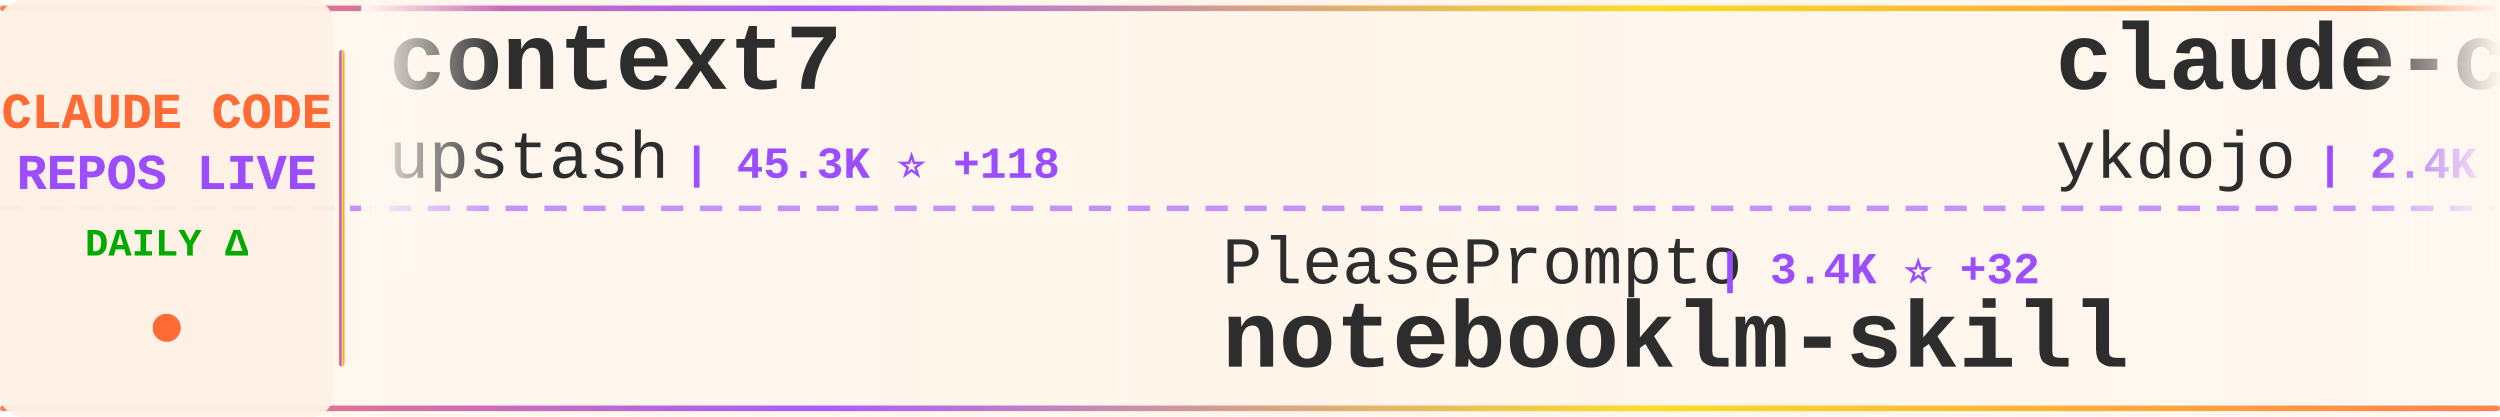
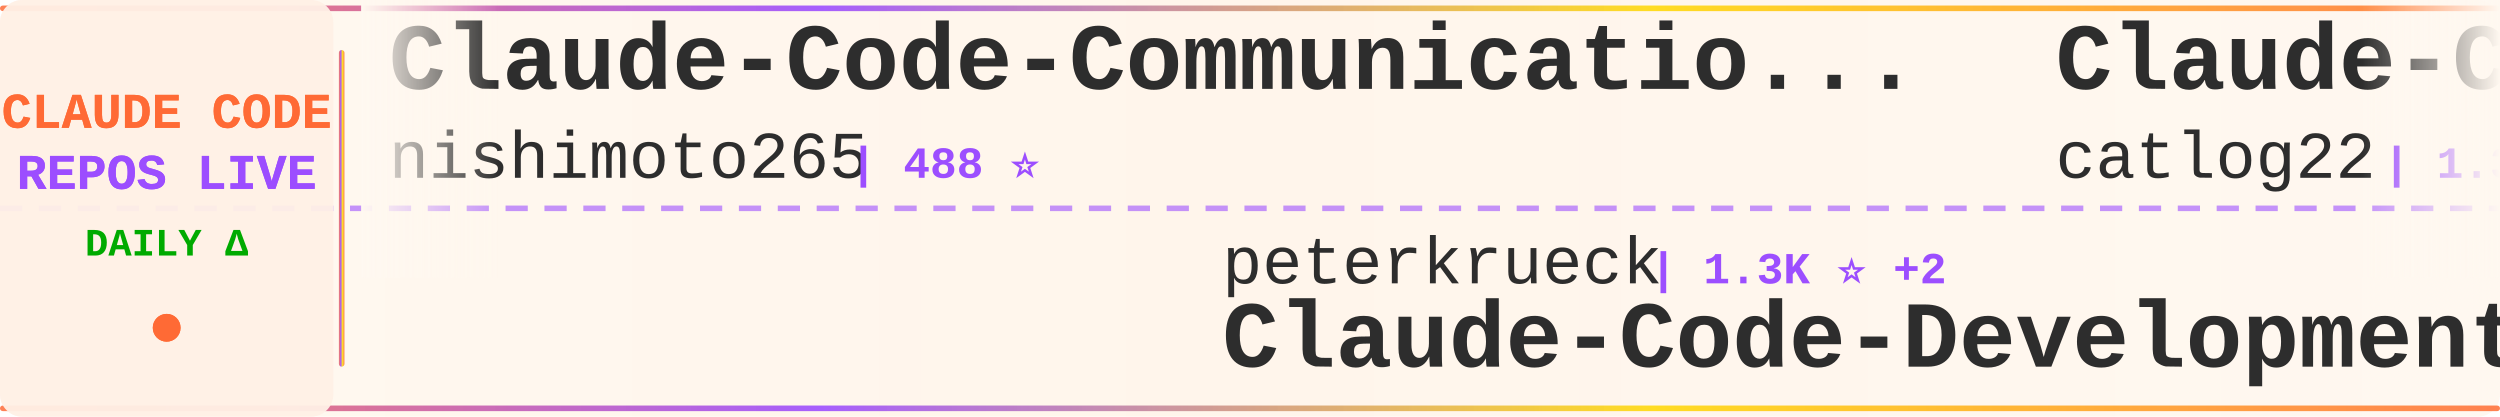
<svg xmlns="http://www.w3.org/2000/svg" width="900" height="150">
  <defs>
    <linearGradient id="tickerBg" x1="0%" y1="0%" x2="100%" y2="0%">
      <stop offset="0%" style="stop-color:#fff8f0;stop-opacity:0.98" />
      <stop offset="50%" style="stop-color:#fff5eb;stop-opacity:1" />
      <stop offset="100%" style="stop-color:#fff8f0;stop-opacity:0.98" />
    </linearGradient>
    <linearGradient id="borderGrad" x1="0%" y1="0%" x2="100%" y2="0%">
      <stop offset="0%" style="stop-color:#FF6B35;stop-opacity:0.85">
        <animate attributeName="stop-opacity" values="0.85;1;0.85" dur="2s" repeatCount="indefinite" />
      </stop>
      <stop offset="33%" style="stop-color:#9C4EFF;stop-opacity:0.9">
        <animate attributeName="stop-opacity" values="0.9;1;0.9" dur="2.2s" repeatCount="indefinite" />
      </stop>
      <stop offset="66%" style="stop-color:#FFD700;stop-opacity:0.85">
        <animate attributeName="stop-opacity" values="0.85;1;0.85" dur="1.8s" repeatCount="indefinite" />
      </stop>
      <stop offset="100%" style="stop-color:#FF6B35;stop-opacity:0.85">
        <animate attributeName="stop-opacity" values="0.85;1;0.85" dur="2s" repeatCount="indefinite" />
      </stop>
    </linearGradient>
    <filter id="textGlow">
      <feGaussianBlur stdDeviation="0.15" result="coloredBlur" />
      <feMerge>
        <feMergeNode in="coloredBlur" />
        <feMergeNode in="SourceGraphic" />
      </feMerge>
    </filter>
    <filter id="metricGlow">
      <feGaussianBlur stdDeviation="0.2" result="coloredBlur" />
      <feMerge>
        <feMergeNode in="coloredBlur" />
        <feMergeNode in="SourceGraphic" />
      </feMerge>
    </filter>
    <linearGradient id="leftFade" x1="0%" y1="0%" x2="100%" y2="0%">
      <stop offset="0%" style="stop-color:#fff8f0;stop-opacity:1" />
      <stop offset="100%" style="stop-color:#fff8f0;stop-opacity:0" />
    </linearGradient>
    <linearGradient id="rightFade" x1="0%" y1="0%" x2="100%" y2="0%">
      <stop offset="0%" style="stop-color:#fff8f0;stop-opacity:0" />
      <stop offset="100%" style="stop-color:#fff8f0;stop-opacity:1" />
    </linearGradient>
  </defs>
  <rect width="900" height="150" fill="url(#tickerBg)" rx="8" />
  <rect x="0" y="2" width="900" height="2" fill="url(#borderGrad)" rx="1" />
  <rect x="0" y="146" width="900" height="2" fill="url(#borderGrad)" rx="1" />
  <line x1="0" y1="75" x2="900" y2="75" stroke="#9C4EFF" stroke-width="2" stroke-dasharray="8 6" opacity="0.6" />
  <rect x="0" y="0" width="120" height="150" fill="#fff0e6" opacity="0.95" rx="8" />
  <text x="60" y="46" font-family="'Courier New', monospace" font-size="18" font-weight="bold" fill="#FF6B35" text-anchor="middle" filter="url(#textGlow)">
    CLAUDE CODE
  </text>
  <text x="60" y="68" font-family="'Courier New', monospace" font-size="18" font-weight="bold" fill="#9C4EFF" text-anchor="middle" filter="url(#textGlow)">
    REPOS LIVE
  </text>
  <text x="60" y="92" font-family="'Courier New', monospace" font-size="14" font-weight="bold" fill="#00aa00" text-anchor="middle">
    DAILY Δ
  </text>
  <circle cx="60" cy="118" r="5" fill="#FF6B35" filter="url(#metricGlow)">
    <animate attributeName="r" values="4;6;4" dur="1.5s" repeatCount="indefinite" />
    <animate attributeName="opacity" values="0.6;1;0.6" dur="1.5s" repeatCount="indefinite" />
  </circle>
  <rect x="122" y="18" width="2" height="114" fill="url(#borderGrad)" rx="1" />
  <clipPath id="tickerClip">
    <rect x="130" y="0" width="770" height="150" />
  </clipPath>
  <g clip-path="url(#tickerClip)">
    <g id="tickerItems">
      <animateTransform attributeName="transform" attributeType="XML" type="translate" from="0 0" to="-3000 0" dur="54s" repeatCount="indefinite" />
      <g transform="translate(0, 0)">
-         <text x="140" y="32" font-family="'Courier New', monospace" font-size="34" font-weight="bold" fill="#2d2d2d">context7</text>
-         <text x="140" y="64" font-family="'Courier New', monospace" font-size="24" font-weight="normal" fill="#2d2d2d" opacity="1.0">upstash</text>
-         <text x="246" y="64" font-family="'Courier New', monospace" font-size="16" font-weight="bold" fill="#9C4EFF"> | 45.3K ⭐ +118</text>
+         <text x="140" y="32" font-family="'Courier New', monospace" font-size="34" font-weight="bold" fill="#2d2d2d">Claude-Code-Communicatio...</text>
+         <text x="140" y="64" font-family="'Courier New', monospace" font-size="24" font-weight="normal" fill="#2d2d2d" opacity="1.0">nishimoto265</text>
+         <text x="306" y="64" font-family="'Courier New', monospace" font-size="16" font-weight="bold" fill="#9C4EFF"> | 488 ⭐</text>
      </g>
      <g transform="translate(300, 0)">
-         <text x="140" y="102" font-family="'Courier New', monospace" font-size="24" font-weight="normal" fill="#2d2d2d" opacity="1.0">PleasePrompto</text>
-         <text x="318" y="102" font-family="'Courier New', monospace" font-size="16" font-weight="bold" fill="#9C4EFF"> | 3.4K ⭐ +32</text>
-         <text x="140" y="132" font-family="'Courier New', monospace" font-size="34" font-weight="bold" fill="#2d2d2d">notebooklm-skill</text>
+         <text x="140" y="102" font-family="'Courier New', monospace" font-size="24" font-weight="normal" fill="#2d2d2d" opacity="1.0">peterkrueck</text>
+         <text x="294" y="102" font-family="'Courier New', monospace" font-size="16" font-weight="bold" fill="#9C4EFF"> | 1.3K ⭐ +2</text>
+         <text x="140" y="132" font-family="'Courier New', monospace" font-size="34" font-weight="bold" fill="#2d2d2d">Claude-Code-Development-...</text>
      </g>
      <g transform="translate(600, 0)">
-         <text x="140" y="32" font-family="'Courier New', monospace" font-size="34" font-weight="bold" fill="#2d2d2d">claude-code-tips</text>
-         <text x="140" y="64" font-family="'Courier New', monospace" font-size="24" font-weight="normal" fill="#2d2d2d" opacity="1.0">ykdojo</text>
-         <text x="234" y="64" font-family="'Courier New', monospace" font-size="16" font-weight="bold" fill="#9C4EFF"> | 2.4K ⭐ +234</text>
+         <text x="140" y="32" font-family="'Courier New', monospace" font-size="34" font-weight="bold" fill="#2d2d2d">Claude-Code-Workflow</text>
+         <text x="140" y="64" font-family="'Courier New', monospace" font-size="24" font-weight="normal" fill="#2d2d2d" opacity="1.0">catlog22</text>
+         <text x="258" y="64" font-family="'Courier New', monospace" font-size="16" font-weight="bold" fill="#9C4EFF"> | 1.3K ⭐ +4</text>
      </g>
      <g transform="translate(900, 0)">
-         <text x="140" y="102" font-family="'Courier New', monospace" font-size="24" font-weight="normal" fill="#2d2d2d" opacity="1.0">gavrielc</text>
-         <text x="258" y="102" font-family="'Courier New', monospace" font-size="16" font-weight="bold" fill="#9C4EFF"> | 6.8K ⭐ +291</text>
-         <text x="140" y="132" font-family="'Courier New', monospace" font-size="34" font-weight="bold" fill="#2d2d2d">nanoclaw</text>
+         <text x="140" y="102" font-family="'Courier New', monospace" font-size="24" font-weight="normal" fill="#2d2d2d" opacity="1.0">Yuyz0112</text>
+         <text x="258" y="102" font-family="'Courier New', monospace" font-size="16" font-weight="bold" fill="#9C4EFF"> | 2.1K ⭐ +3</text>
+         <text x="140" y="132" font-family="'Courier New', monospace" font-size="34" font-weight="bold" fill="#2d2d2d">claude-code-reverse</text>
      </g>
      <g transform="translate(1200, 0)">
-         <text x="140" y="32" font-family="'Courier New', monospace" font-size="34" font-weight="bold" fill="#2d2d2d">Claude-Code-Development-...</text>
-         <text x="140" y="64" font-family="'Courier New', monospace" font-size="24" font-weight="normal" fill="#2d2d2d" opacity="1.0">peterkrueck</text>
-         <text x="294" y="64" font-family="'Courier New', monospace" font-size="16" font-weight="bold" fill="#9C4EFF"> | 1.3K ⭐ +1</text>
+         <text x="140" y="32" font-family="'Courier New', monospace" font-size="34" font-weight="bold" fill="#2d2d2d">cc-switch</text>
+         <text x="140" y="64" font-family="'Courier New', monospace" font-size="24" font-weight="normal" fill="#2d2d2d" opacity="1.0">farion1231</text>
+         <text x="282" y="64" font-family="'Courier New', monospace" font-size="16" font-weight="bold" fill="#9C4EFF"> | 17.3K ⭐ +232</text>
      </g>
      <g transform="translate(1500, 0)">
-         <text x="140" y="102" font-family="'Courier New', monospace" font-size="24" font-weight="normal" fill="#2d2d2d" opacity="1.0">superdesigndev</text>
-         <text x="330" y="102" font-family="'Courier New', monospace" font-size="16" font-weight="bold" fill="#9C4EFF"> | 6.0K ⭐ +13</text>
-         <text x="140" y="132" font-family="'Courier New', monospace" font-size="34" font-weight="bold" fill="#2d2d2d">superdesign</text>
+         <text x="140" y="102" font-family="'Courier New', monospace" font-size="24" font-weight="normal" fill="#2d2d2d" opacity="1.0">edmund-io</text>
+         <text x="270" y="102" font-family="'Courier New', monospace" font-size="16" font-weight="bold" fill="#9C4EFF"> | 1.2K ⭐ +4</text>
+         <text x="140" y="132" font-family="'Courier New', monospace" font-size="34" font-weight="bold" fill="#2d2d2d">edmunds-claude-code</text>
      </g>
      <g transform="translate(1800, 0)">
+         <text x="140" y="32" font-family="'Courier New', monospace" font-size="34" font-weight="bold" fill="#2d2d2d">happy</text>
+         <text x="140" y="64" font-family="'Courier New', monospace" font-size="24" font-weight="normal" fill="#2d2d2d" opacity="1.0">slopus</text>
+         <text x="234" y="64" font-family="'Courier New', monospace" font-size="16" font-weight="bold" fill="#9C4EFF"> | 11.1K ⭐ +173</text>
+       </g>
+       <g transform="translate(2100, 0)">
+         <text x="140" y="102" font-family="'Courier New', monospace" font-size="24" font-weight="normal" fill="#2d2d2d" opacity="1.0">ericbuess</text>
+         <text x="270" y="102" font-family="'Courier New', monospace" font-size="16" font-weight="bold" fill="#9C4EFF"> | 673 ⭐ +3</text>
+         <text x="140" y="132" font-family="'Courier New', monospace" font-size="34" font-weight="bold" fill="#2d2d2d">claude-code-docs</text>
+       </g>
+       <g transform="translate(2400, 0)">
+         <text x="140" y="32" font-family="'Courier New', monospace" font-size="34" font-weight="bold" fill="#2d2d2d">claude-code-pm-course</text>
+         <text x="140" y="64" font-family="'Courier New', monospace" font-size="24" font-weight="normal" fill="#2d2d2d" opacity="1.0">carlvellotti</text>
+         <text x="306" y="64" font-family="'Courier New', monospace" font-size="16" font-weight="bold" fill="#9C4EFF"> | 667 ⭐ +28</text>
+       </g>
+       <g transform="translate(2700, 0)">
+         <text x="140" y="102" font-family="'Courier New', monospace" font-size="24" font-weight="normal" fill="#2d2d2d" opacity="1.0">https-deeplearning-ai</text>
+         <text x="414" y="102" font-family="'Courier New', monospace" font-size="16" font-weight="bold" fill="#9C4EFF"> | 399 ⭐</text>
+         <text x="140" y="132" font-family="'Courier New', monospace" font-size="34" font-weight="bold" fill="#2d2d2d">sc-claude-code-files</text>
+       </g>
+       <g transform="translate(3000, 0)">
+         <text x="140" y="32" font-family="'Courier New', monospace" font-size="34" font-weight="bold" fill="#2d2d2d">Claude-Code-Communicatio...</text>
+         <text x="140" y="64" font-family="'Courier New', monospace" font-size="24" font-weight="normal" fill="#2d2d2d" opacity="1.0">nishimoto265</text>
+         <text x="306" y="64" font-family="'Courier New', monospace" font-size="16" font-weight="bold" fill="#9C4EFF"> | 488 ⭐</text>
+       </g>
+       <g transform="translate(3300, 0)">
+         <text x="140" y="102" font-family="'Courier New', monospace" font-size="24" font-weight="normal" fill="#2d2d2d" opacity="1.0">peterkrueck</text>
+         <text x="294" y="102" font-family="'Courier New', monospace" font-size="16" font-weight="bold" fill="#9C4EFF"> | 1.3K ⭐ +2</text>
+         <text x="140" y="132" font-family="'Courier New', monospace" font-size="34" font-weight="bold" fill="#2d2d2d">Claude-Code-Development-...</text>
+       </g>
+       <g transform="translate(3600, 0)">
        <text x="140" y="32" font-family="'Courier New', monospace" font-size="34" font-weight="bold" fill="#2d2d2d">Claude-Code-Workflow</text>
        <text x="140" y="64" font-family="'Courier New', monospace" font-size="24" font-weight="normal" fill="#2d2d2d" opacity="1.0">catlog22</text>
-         <text x="258" y="64" font-family="'Courier New', monospace" font-size="16" font-weight="bold" fill="#9C4EFF"> | 1.3K ⭐ +3</text>
-       </g>
-       <g transform="translate(2100, 0)">
-         <text x="140" y="102" font-family="'Courier New', monospace" font-size="24" font-weight="normal" fill="#2d2d2d" opacity="1.0">manzaltu</text>
-         <text x="258" y="102" font-family="'Courier New', monospace" font-size="16" font-weight="bold" fill="#9C4EFF"> | 1.3K ⭐ +2</text>
-         <text x="140" y="132" font-family="'Courier New', monospace" font-size="34" font-weight="bold" fill="#2d2d2d">claude-code-ide.el</text>
-       </g>
-       <g transform="translate(2400, 0)">
-         <text x="140" y="32" font-family="'Courier New', monospace" font-size="34" font-weight="bold" fill="#2d2d2d">claude-plugins-official</text>
-         <text x="140" y="64" font-family="'Courier New', monospace" font-size="24" font-weight="normal" fill="#2d2d2d" opacity="1.0">anthropics</text>
-         <text x="282" y="64" font-family="'Courier New', monospace" font-size="16" font-weight="bold" fill="#9C4EFF"> | 7.1K ⭐ +101</text>
-       </g>
-       <g transform="translate(2700, 0)">
-         <text x="140" y="102" font-family="'Courier New', monospace" font-size="24" font-weight="normal" fill="#2d2d2d" opacity="1.0">bfly123</text>
-         <text x="246" y="102" font-family="'Courier New', monospace" font-size="16" font-weight="bold" fill="#9C4EFF"> | 1.1K ⭐ +30</text>
-         <text x="140" y="132" font-family="'Courier New', monospace" font-size="34" font-weight="bold" fill="#2d2d2d">claude_code_bridge</text>
-       </g>
-       <g transform="translate(3000, 0)">
-         <text x="140" y="32" font-family="'Courier New', monospace" font-size="34" font-weight="bold" fill="#2d2d2d">context7</text>
-         <text x="140" y="64" font-family="'Courier New', monospace" font-size="24" font-weight="normal" fill="#2d2d2d" opacity="1.0">upstash</text>
-         <text x="246" y="64" font-family="'Courier New', monospace" font-size="16" font-weight="bold" fill="#9C4EFF"> | 45.3K ⭐ +118</text>
-       </g>
-       <g transform="translate(3300, 0)">
-         <text x="140" y="102" font-family="'Courier New', monospace" font-size="24" font-weight="normal" fill="#2d2d2d" opacity="1.0">PleasePrompto</text>
-         <text x="318" y="102" font-family="'Courier New', monospace" font-size="16" font-weight="bold" fill="#9C4EFF"> | 3.4K ⭐ +32</text>
-         <text x="140" y="132" font-family="'Courier New', monospace" font-size="34" font-weight="bold" fill="#2d2d2d">notebooklm-skill</text>
-       </g>
-       <g transform="translate(3600, 0)">
-         <text x="140" y="32" font-family="'Courier New', monospace" font-size="34" font-weight="bold" fill="#2d2d2d">claude-code-tips</text>
-         <text x="140" y="64" font-family="'Courier New', monospace" font-size="24" font-weight="normal" fill="#2d2d2d" opacity="1.0">ykdojo</text>
-         <text x="234" y="64" font-family="'Courier New', monospace" font-size="16" font-weight="bold" fill="#9C4EFF"> | 2.4K ⭐ +234</text>
+         <text x="258" y="64" font-family="'Courier New', monospace" font-size="16" font-weight="bold" fill="#9C4EFF"> | 1.3K ⭐ +4</text>
      </g>
      <g transform="translate(3900, 0)">
-         <text x="140" y="102" font-family="'Courier New', monospace" font-size="24" font-weight="normal" fill="#2d2d2d" opacity="1.0">gavrielc</text>
-         <text x="258" y="102" font-family="'Courier New', monospace" font-size="16" font-weight="bold" fill="#9C4EFF"> | 6.8K ⭐ +291</text>
-         <text x="140" y="132" font-family="'Courier New', monospace" font-size="34" font-weight="bold" fill="#2d2d2d">nanoclaw</text>
+         <text x="140" y="102" font-family="'Courier New', monospace" font-size="24" font-weight="normal" fill="#2d2d2d" opacity="1.0">Yuyz0112</text>
+         <text x="258" y="102" font-family="'Courier New', monospace" font-size="16" font-weight="bold" fill="#9C4EFF"> | 2.1K ⭐ +3</text>
+         <text x="140" y="132" font-family="'Courier New', monospace" font-size="34" font-weight="bold" fill="#2d2d2d">claude-code-reverse</text>
      </g>
    </g>
  </g>
  <rect x="130" y="0" width="50" height="100" fill="url(#leftFade)" />
  <rect x="850" y="0" width="50" height="100" fill="url(#rightFade)" />
</svg>
